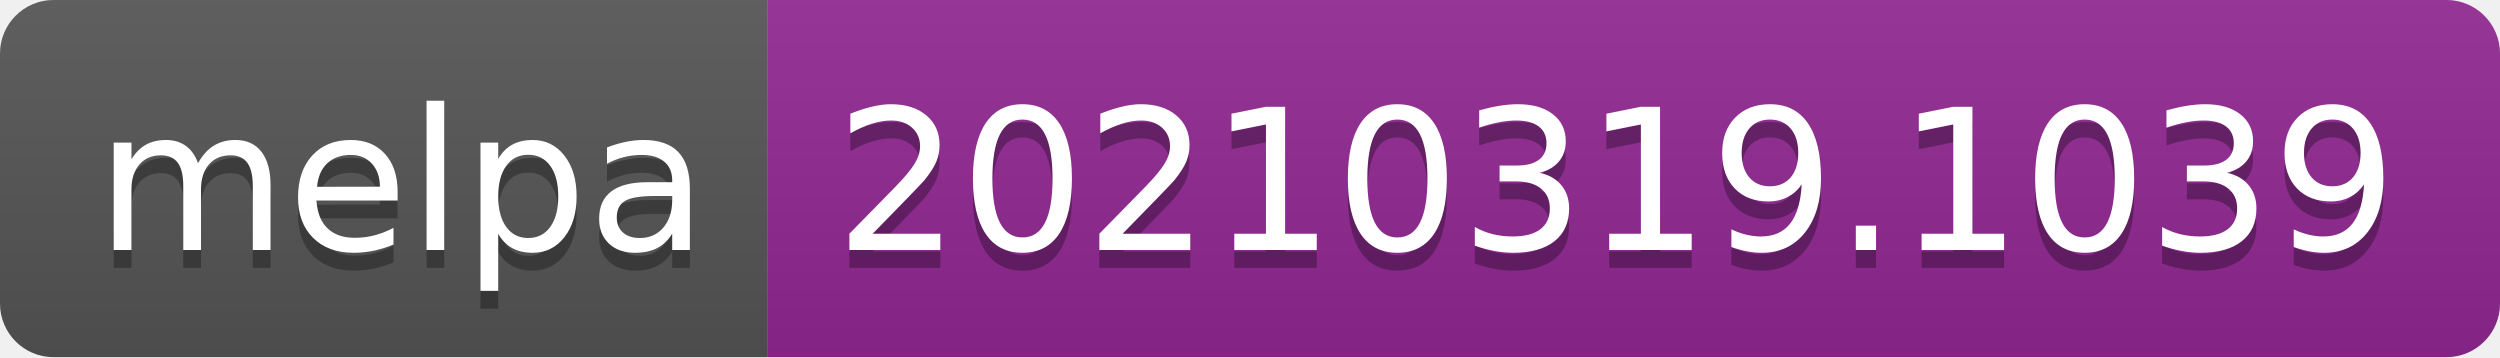
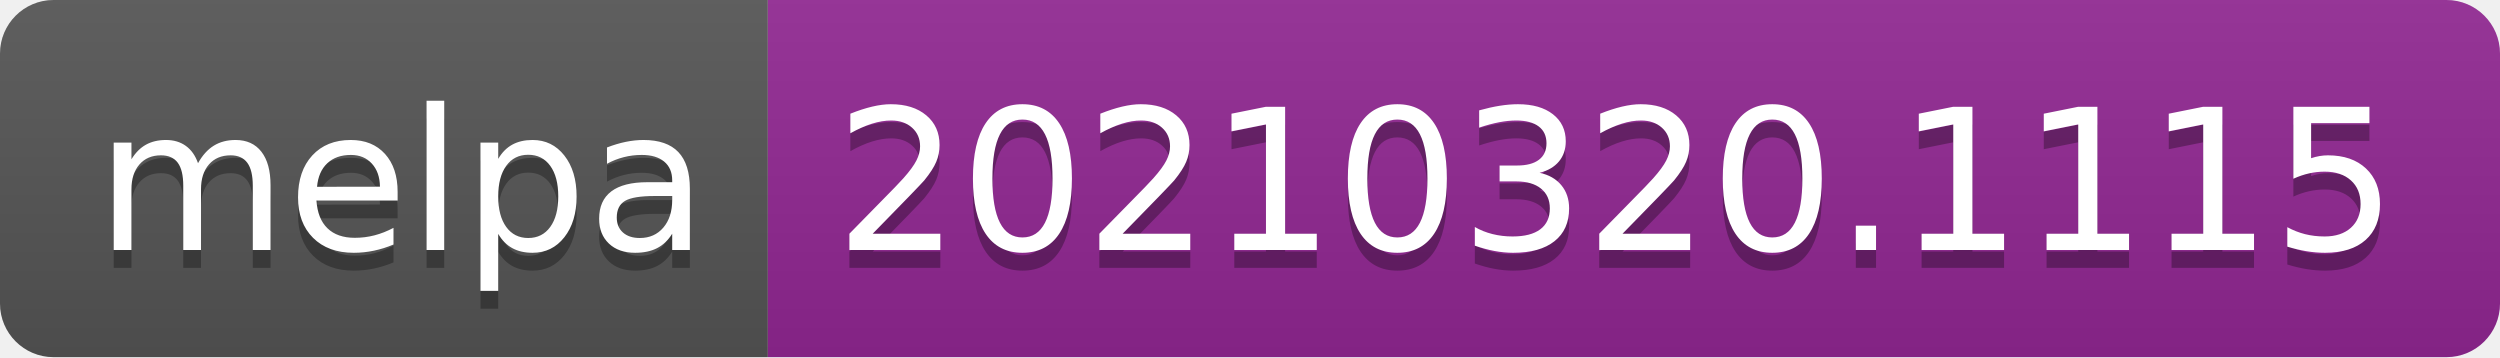
- <svg xmlns="http://www.w3.org/2000/svg" width="140" height="20" role="img" aria-label="melpa: 20210319.1039">
+ <svg xmlns="http://www.w3.org/2000/svg" width="140" height="20" role="img" aria-label="melpa: 20210320.1115">
  <linearGradient id="s" x2="0" y2="100%">
    <stop offset="0" stop-color="#bbb" stop-opacity=".1" />
    <stop offset="1" stop-opacity=".1" />
  </linearGradient>
  <clipPath id="r">
    <rect width="140" height="20" rx="3" fill="#fff" />
  </clipPath>
  <g clip-path="url(#r)">
    <rect width="43" height="20" fill="#555" />
    <rect x="43" width="97" height="20" fill="#922793" />
    <rect width="140" height="20" fill="url(#s)" />
  </g>
  <g fill="#fff" text-anchor="middle" font-family="Verdana,Geneva,DejaVu Sans,sans-serif" text-rendering="geometricPrecision" font-size="110">
    <text aria-hidden="true" x="225" y="150" fill="#010101" fill-opacity=".3" transform="scale(.1)" textLength="330">melpa</text>
    <text x="225" y="140" transform="scale(.1)" fill="#fff" textLength="330">melpa</text>
-     <text aria-hidden="true" x="905" y="150" fill="#010101" fill-opacity=".3" transform="scale(.1)" textLength="870">20210319.1039</text>
-     <text x="905" y="140" transform="scale(.1)" fill="#fff" textLength="870">20210319.1039</text>
+     <text aria-hidden="true" x="905" y="150" fill="#010101" fill-opacity=".3" transform="scale(.1)" textLength="870">20210320.1115</text>
+     <text x="905" y="140" transform="scale(.1)" fill="#fff" textLength="870">20210320.1115</text>
  </g>
</svg>
